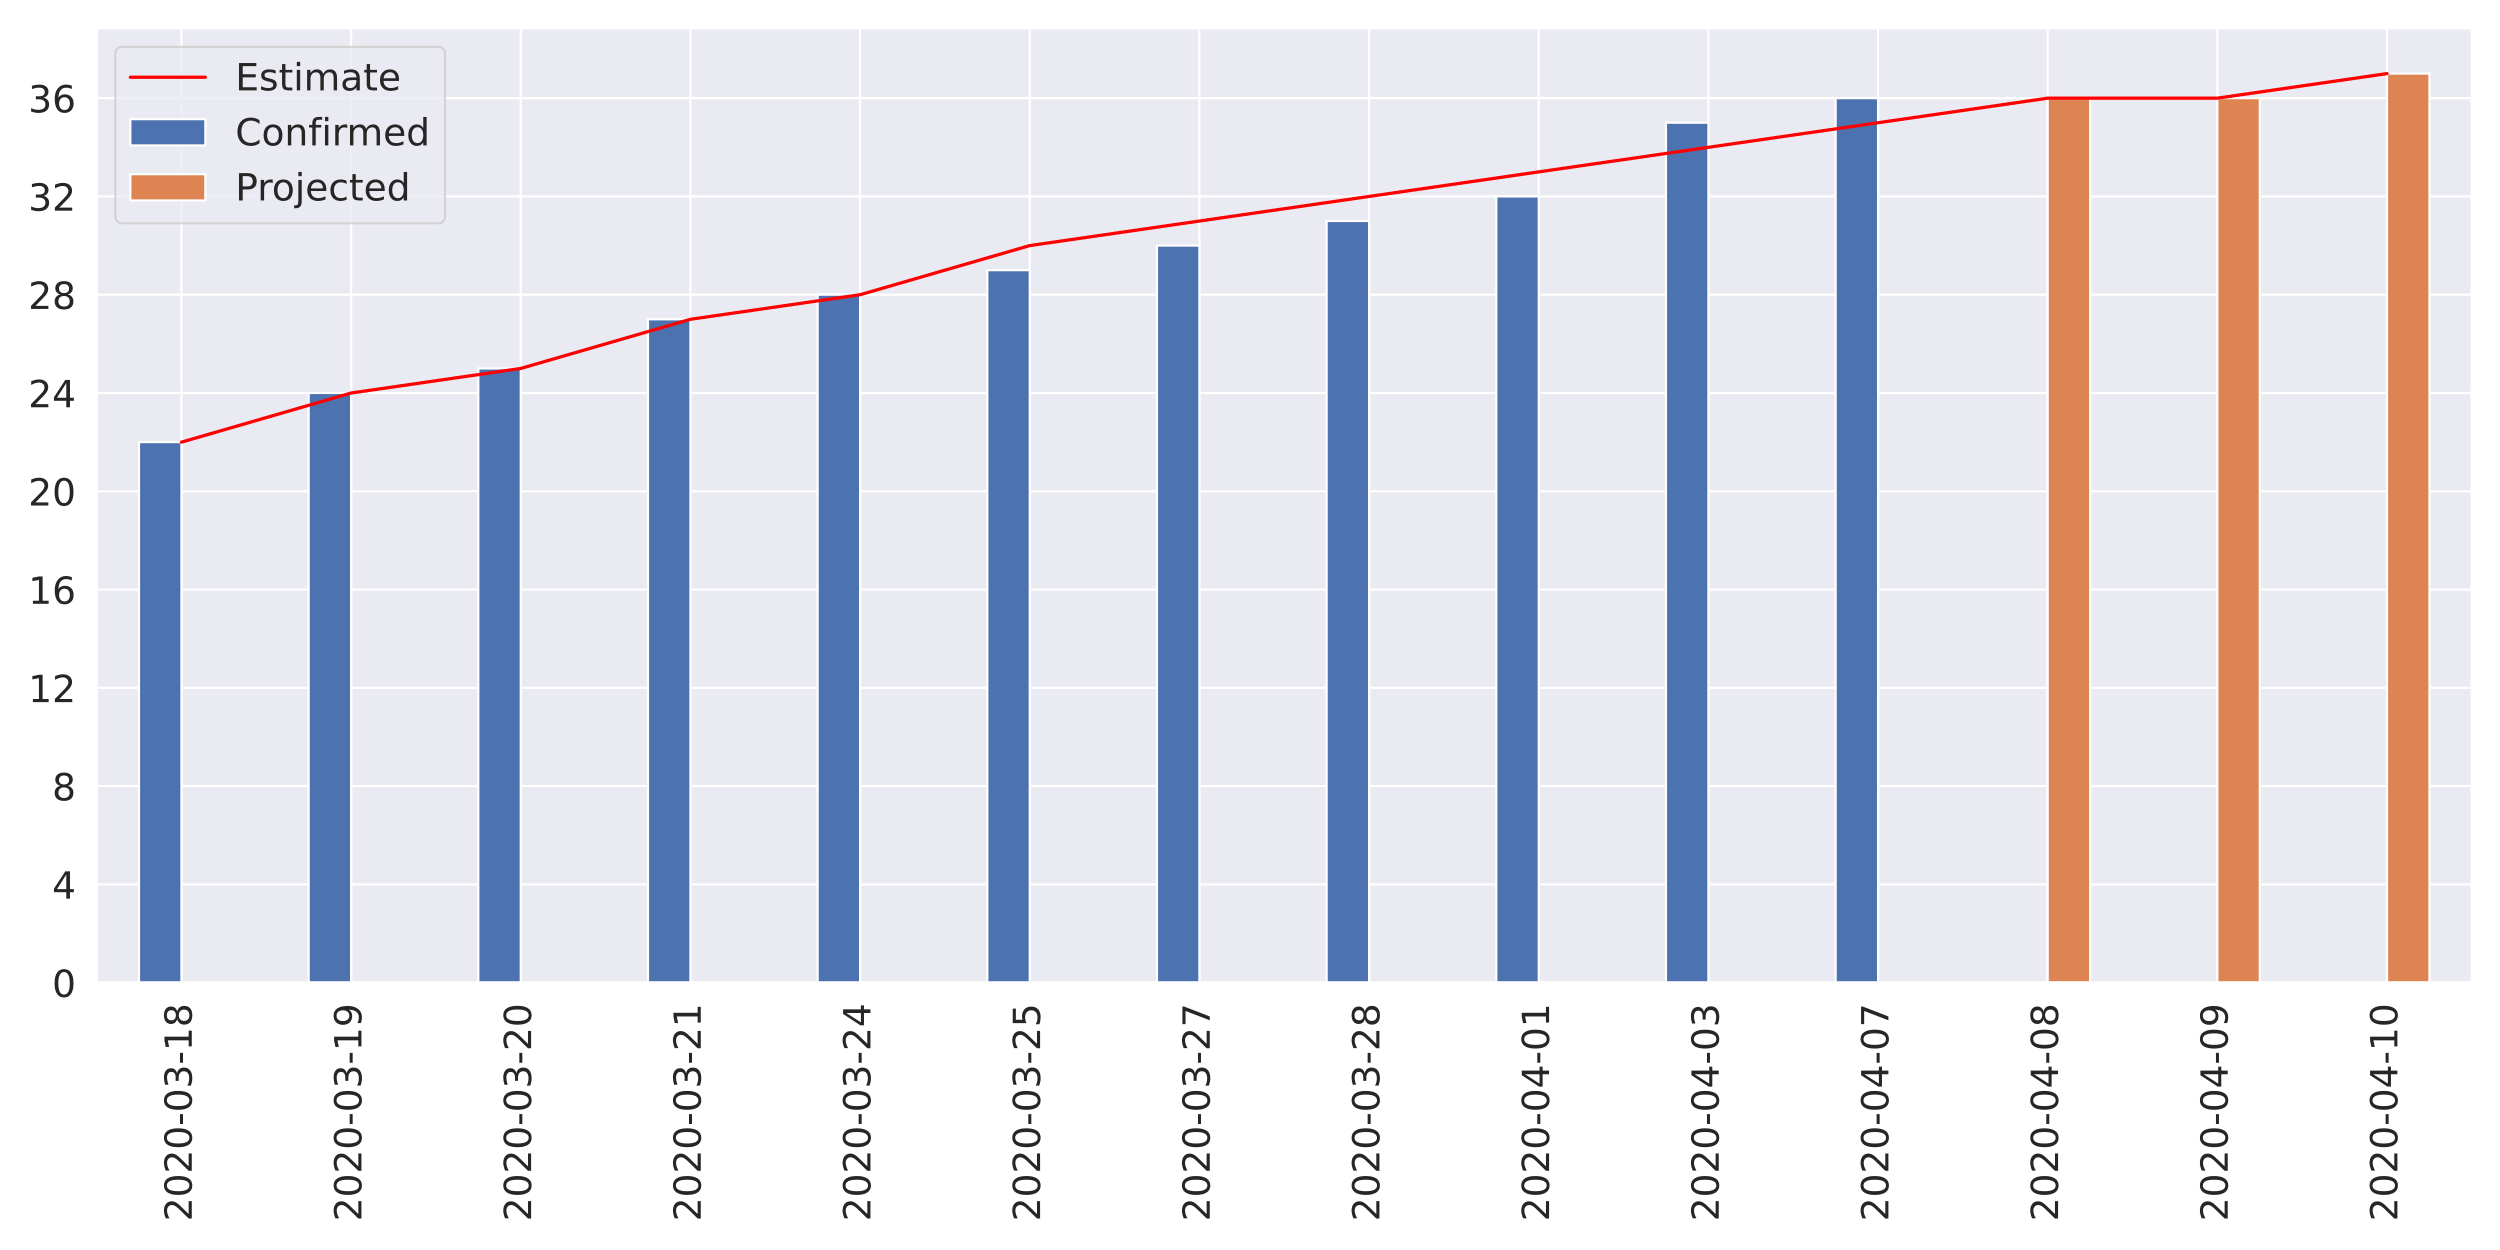
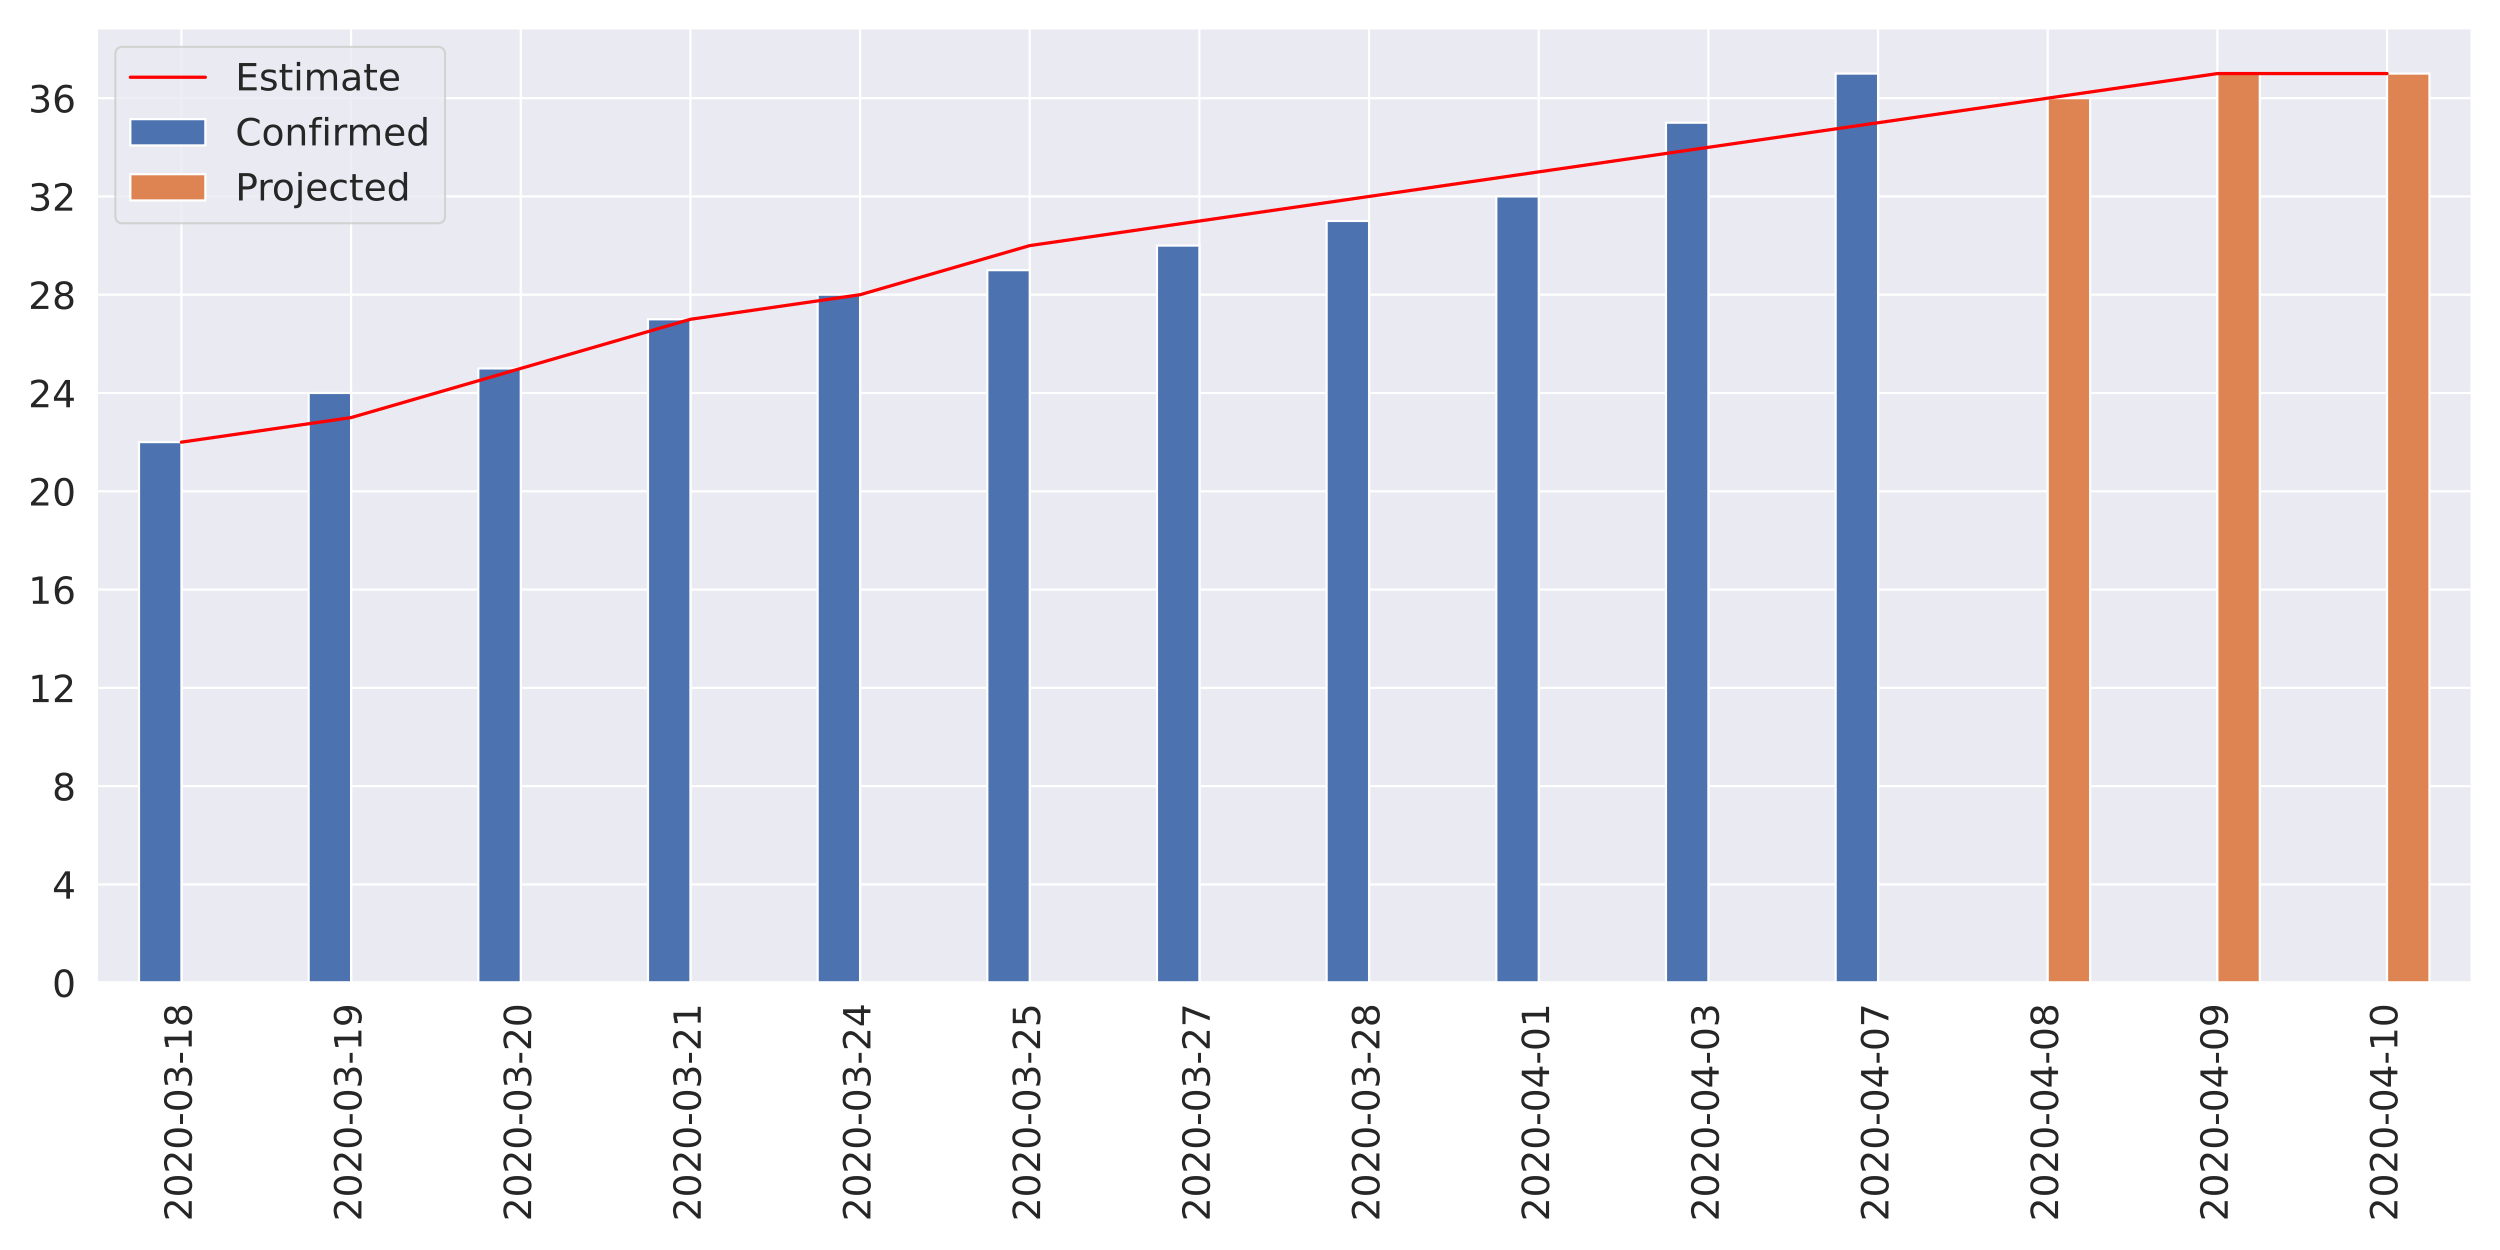
<svg xmlns="http://www.w3.org/2000/svg" xmlns:xlink="http://www.w3.org/1999/xlink" height="576pt" version="1.1" viewBox="0 0 1152 576" width="1152pt">
  <defs>
    <style type="text/css">
*{stroke-linecap:butt;stroke-linejoin:round;}
  </style>
  </defs>
  <g id="figure_1">
    <g id="patch_1">
      <path d="M 0 576  L 1152 576  L 1152 0  L 0 0  z " style="fill:#ffffff;" />
    </g>
    <g id="axes_1">
      <g id="patch_2">
        <path d="M 44.51 452.83  L 1139.04 452.83  L 1139.04 12.96  L 44.51 12.96  z " style="fill:#eaeaf2;" />
      </g>
      <g id="matplotlib.axis_1">
        <g id="xtick_1">
          <g id="line2d_1">
            <path clip-path="url(#p0f785cb7fe)" d="M 83.6 452.83  L 83.6 12.96  " style="fill:none;stroke:#ffffff;stroke-linecap:round;" />
          </g>
          <g id="text_1">
            <defs>
              <path d="M 19.188 8.297  L 53.609 8.297  L 53.609 0  L 7.328 0  L 7.328 8.297  Q 12.938 14.109 22.625 23.891  Q 32.328 33.688 34.812 36.531  Q 39.547 41.844 41.422 45.531  Q 43.312 49.219 43.312 52.781  Q 43.312 58.594 39.234 62.25  Q 35.156 65.922 28.609 65.922  Q 23.969 65.922 18.812 64.312  Q 13.672 62.703 7.812 59.422  L 7.812 69.391  Q 13.766 71.781 18.938 73  Q 24.125 74.219 28.422 74.219  Q 39.75 74.219 46.484 68.547  Q 53.219 62.891 53.219 53.422  Q 53.219 48.922 51.531 44.891  Q 49.859 40.875 45.406 35.406  Q 44.188 33.984 37.641 27.219  Q 31.109 20.453 19.188 8.297  z " id="DejaVuSans-50" />
              <path d="M 31.781 66.406  Q 24.172 66.406 20.328 58.906  Q 16.5 51.422 16.5 36.375  Q 16.5 21.391 20.328 13.891  Q 24.172 6.391 31.781 6.391  Q 39.453 6.391 43.281 13.891  Q 47.125 21.391 47.125 36.375  Q 47.125 51.422 43.281 58.906  Q 39.453 66.406 31.781 66.406  z M 31.781 74.219  Q 44.047 74.219 50.516 64.516  Q 56.984 54.828 56.984 36.375  Q 56.984 17.969 50.516 8.266  Q 44.047 -1.422 31.781 -1.422  Q 19.531 -1.422 13.062 8.266  Q 6.594 17.969 6.594 36.375  Q 6.594 54.828 13.062 64.516  Q 19.531 74.219 31.781 74.219  z " id="DejaVuSans-48" />
              <path d="M 4.891 31.391  L 31.203 31.391  L 31.203 23.391  L 4.891 23.391  z " id="DejaVuSans-45" />
              <path d="M 40.578 39.312  Q 47.656 37.797 51.625 33  Q 55.609 28.219 55.609 21.188  Q 55.609 10.406 48.188 4.484  Q 40.766 -1.422 27.094 -1.422  Q 22.516 -1.422 17.656 -0.516  Q 12.797 0.391 7.625 2.203  L 7.625 11.719  Q 11.719 9.328 16.594 8.109  Q 21.484 6.891 26.812 6.891  Q 36.078 6.891 40.938 10.547  Q 45.797 14.203 45.797 21.188  Q 45.797 27.641 41.281 31.266  Q 36.766 34.906 28.719 34.906  L 20.219 34.906  L 20.219 43.016  L 29.109 43.016  Q 36.375 43.016 40.234 45.922  Q 44.094 48.828 44.094 54.297  Q 44.094 59.906 40.109 62.906  Q 36.141 65.922 28.719 65.922  Q 24.656 65.922 20.016 65.031  Q 15.375 64.156 9.812 62.312  L 9.812 71.094  Q 15.438 72.656 20.344 73.438  Q 25.25 74.219 29.594 74.219  Q 40.828 74.219 47.359 69.109  Q 53.906 64.016 53.906 55.328  Q 53.906 49.266 50.438 45.094  Q 46.969 40.922 40.578 39.312  z " id="DejaVuSans-51" />
              <path d="M 12.406 8.297  L 28.516 8.297  L 28.516 63.922  L 10.984 60.406  L 10.984 69.391  L 28.422 72.906  L 38.281 72.906  L 38.281 8.297  L 54.391 8.297  L 54.391 0  L 12.406 0  z " id="DejaVuSans-49" />
              <path d="M 31.781 34.625  Q 24.75 34.625 20.719 30.859  Q 16.703 27.094 16.703 20.516  Q 16.703 13.922 20.719 10.156  Q 24.75 6.391 31.781 6.391  Q 38.812 6.391 42.859 10.172  Q 46.922 13.969 46.922 20.516  Q 46.922 27.094 42.891 30.859  Q 38.875 34.625 31.781 34.625  z M 21.922 38.812  Q 15.578 40.375 12.031 44.719  Q 8.5 49.078 8.5 55.328  Q 8.5 64.062 14.719 69.141  Q 20.953 74.219 31.781 74.219  Q 42.672 74.219 48.875 69.141  Q 55.078 64.062 55.078 55.328  Q 55.078 49.078 51.531 44.719  Q 48 40.375 41.703 38.812  Q 48.828 37.156 52.797 32.312  Q 56.781 27.484 56.781 20.516  Q 56.781 9.906 50.312 4.234  Q 43.844 -1.422 31.781 -1.422  Q 19.734 -1.422 13.25 4.234  Q 6.781 9.906 6.781 20.516  Q 6.781 27.484 10.781 32.312  Q 14.797 37.156 21.922 38.812  z M 18.312 54.391  Q 18.312 48.734 21.844 45.562  Q 25.391 42.391 31.781 42.391  Q 38.141 42.391 41.719 45.562  Q 45.312 48.734 45.312 54.391  Q 45.312 60.062 41.719 63.234  Q 38.141 66.406 31.781 66.406  Q 25.391 66.406 21.844 63.234  Q 18.312 60.062 18.312 54.391  z " id="DejaVuSans-56" />
            </defs>
            <g style="fill:#262626;" transform="translate(88.36856 562.7538)rotate(-90)scale(0.1728 -0.1728)">
              <use xlink:href="#DejaVuSans-50" />
              <use x="63.623" xlink:href="#DejaVuSans-48" />
              <use x="127.246" xlink:href="#DejaVuSans-50" />
              <use x="190.869" xlink:href="#DejaVuSans-48" />
              <use x="254.492" xlink:href="#DejaVuSans-45" />
              <use x="290.576" xlink:href="#DejaVuSans-48" />
              <use x="354.199" xlink:href="#DejaVuSans-51" />
              <use x="417.822" xlink:href="#DejaVuSans-45" />
              <use x="453.906" xlink:href="#DejaVuSans-49" />
              <use x="517.529" xlink:href="#DejaVuSans-56" />
            </g>
          </g>
        </g>
        <g id="xtick_2">
          <g id="line2d_2">
            <path clip-path="url(#p0f785cb7fe)" d="M 161.781 452.83  L 161.781 12.96  " style="fill:none;stroke:#ffffff;stroke-linecap:round;" />
          </g>
          <g id="text_2">
            <defs>
              <path d="M 10.984 1.516  L 10.984 10.5  Q 14.703 8.734 18.5 7.812  Q 22.312 6.891 25.984 6.891  Q 35.75 6.891 40.891 13.453  Q 46.047 20.016 46.781 33.406  Q 43.953 29.203 39.594 26.953  Q 35.25 24.703 29.984 24.703  Q 19.047 24.703 12.672 31.312  Q 6.297 37.938 6.297 49.422  Q 6.297 60.641 12.938 67.422  Q 19.578 74.219 30.609 74.219  Q 43.266 74.219 49.922 64.516  Q 56.594 54.828 56.594 36.375  Q 56.594 19.141 48.406 8.859  Q 40.234 -1.422 26.422 -1.422  Q 22.703 -1.422 18.891 -0.688  Q 15.094 0.047 10.984 1.516  z M 30.609 32.422  Q 37.25 32.422 41.125 36.953  Q 45.016 41.5 45.016 49.422  Q 45.016 57.281 41.125 61.844  Q 37.25 66.406 30.609 66.406  Q 23.969 66.406 20.094 61.844  Q 16.219 57.281 16.219 49.422  Q 16.219 41.5 20.094 36.953  Q 23.969 32.422 30.609 32.422  z " id="DejaVuSans-57" />
            </defs>
            <g style="fill:#262626;" transform="translate(166.5493 562.7538)rotate(-90)scale(0.1728 -0.1728)">
              <use xlink:href="#DejaVuSans-50" />
              <use x="63.623" xlink:href="#DejaVuSans-48" />
              <use x="127.246" xlink:href="#DejaVuSans-50" />
              <use x="190.869" xlink:href="#DejaVuSans-48" />
              <use x="254.492" xlink:href="#DejaVuSans-45" />
              <use x="290.576" xlink:href="#DejaVuSans-48" />
              <use x="354.199" xlink:href="#DejaVuSans-51" />
              <use x="417.822" xlink:href="#DejaVuSans-45" />
              <use x="453.906" xlink:href="#DejaVuSans-49" />
              <use x="517.529" xlink:href="#DejaVuSans-57" />
            </g>
          </g>
        </g>
        <g id="xtick_3">
          <g id="line2d_3">
            <path clip-path="url(#p0f785cb7fe)" d="M 239.962 452.83  L 239.962 12.96  " style="fill:none;stroke:#ffffff;stroke-linecap:round;" />
          </g>
          <g id="text_3">
            <g style="fill:#262626;" transform="translate(244.73 562.7538)rotate(-90)scale(0.1728 -0.1728)">
              <use xlink:href="#DejaVuSans-50" />
              <use x="63.623" xlink:href="#DejaVuSans-48" />
              <use x="127.246" xlink:href="#DejaVuSans-50" />
              <use x="190.869" xlink:href="#DejaVuSans-48" />
              <use x="254.492" xlink:href="#DejaVuSans-45" />
              <use x="290.576" xlink:href="#DejaVuSans-48" />
              <use x="354.199" xlink:href="#DejaVuSans-51" />
              <use x="417.822" xlink:href="#DejaVuSans-45" />
              <use x="453.906" xlink:href="#DejaVuSans-50" />
              <use x="517.529" xlink:href="#DejaVuSans-48" />
            </g>
          </g>
        </g>
        <g id="xtick_4">
          <g id="line2d_4">
            <path clip-path="url(#p0f785cb7fe)" d="M 318.142 452.83  L 318.142 12.96  " style="fill:none;stroke:#ffffff;stroke-linecap:round;" />
          </g>
          <g id="text_4">
            <g style="fill:#262626;" transform="translate(322.9107 562.7538)rotate(-90)scale(0.1728 -0.1728)">
              <use xlink:href="#DejaVuSans-50" />
              <use x="63.623" xlink:href="#DejaVuSans-48" />
              <use x="127.246" xlink:href="#DejaVuSans-50" />
              <use x="190.869" xlink:href="#DejaVuSans-48" />
              <use x="254.492" xlink:href="#DejaVuSans-45" />
              <use x="290.576" xlink:href="#DejaVuSans-48" />
              <use x="354.199" xlink:href="#DejaVuSans-51" />
              <use x="417.822" xlink:href="#DejaVuSans-45" />
              <use x="453.906" xlink:href="#DejaVuSans-50" />
              <use x="517.529" xlink:href="#DejaVuSans-49" />
            </g>
          </g>
        </g>
        <g id="xtick_5">
          <g id="line2d_5">
            <path clip-path="url(#p0f785cb7fe)" d="M 396.323 452.83  L 396.323 12.96  " style="fill:none;stroke:#ffffff;stroke-linecap:round;" />
          </g>
          <g id="text_5">
            <defs>
              <path d="M 37.797 64.312  L 12.891 25.391  L 37.797 25.391  z M 35.203 72.906  L 47.609 72.906  L 47.609 25.391  L 58.016 25.391  L 58.016 17.188  L 47.609 17.188  L 47.609 0  L 37.797 0  L 37.797 17.188  L 4.891 17.188  L 4.891 26.703  z " id="DejaVuSans-52" />
            </defs>
            <g style="fill:#262626;" transform="translate(401.0914 562.7538)rotate(-90)scale(0.1728 -0.1728)">
              <use xlink:href="#DejaVuSans-50" />
              <use x="63.623" xlink:href="#DejaVuSans-48" />
              <use x="127.246" xlink:href="#DejaVuSans-50" />
              <use x="190.869" xlink:href="#DejaVuSans-48" />
              <use x="254.492" xlink:href="#DejaVuSans-45" />
              <use x="290.576" xlink:href="#DejaVuSans-48" />
              <use x="354.199" xlink:href="#DejaVuSans-51" />
              <use x="417.822" xlink:href="#DejaVuSans-45" />
              <use x="453.906" xlink:href="#DejaVuSans-50" />
              <use x="517.529" xlink:href="#DejaVuSans-52" />
            </g>
          </g>
        </g>
        <g id="xtick_6">
          <g id="line2d_6">
            <path clip-path="url(#p0f785cb7fe)" d="M 474.504 452.83  L 474.504 12.96  " style="fill:none;stroke:#ffffff;stroke-linecap:round;" />
          </g>
          <g id="text_6">
            <defs>
              <path d="M 10.797 72.906  L 49.516 72.906  L 49.516 64.594  L 19.828 64.594  L 19.828 46.734  Q 21.969 47.469 24.109 47.828  Q 26.266 48.188 28.422 48.188  Q 40.625 48.188 47.75 41.5  Q 54.891 34.812 54.891 23.391  Q 54.891 11.625 47.562 5.094  Q 40.234 -1.422 26.906 -1.422  Q 22.312 -1.422 17.547 -0.641  Q 12.797 0.141 7.719 1.703  L 7.719 11.625  Q 12.109 9.234 16.797 8.062  Q 21.484 6.891 26.703 6.891  Q 35.156 6.891 40.078 11.328  Q 45.016 15.766 45.016 23.391  Q 45.016 31 40.078 35.438  Q 35.156 39.891 26.703 39.891  Q 22.75 39.891 18.812 39.016  Q 14.891 38.141 10.797 36.281  z " id="DejaVuSans-53" />
            </defs>
            <g style="fill:#262626;" transform="translate(479.2721 562.7538)rotate(-90)scale(0.1728 -0.1728)">
              <use xlink:href="#DejaVuSans-50" />
              <use x="63.623" xlink:href="#DejaVuSans-48" />
              <use x="127.246" xlink:href="#DejaVuSans-50" />
              <use x="190.869" xlink:href="#DejaVuSans-48" />
              <use x="254.492" xlink:href="#DejaVuSans-45" />
              <use x="290.576" xlink:href="#DejaVuSans-48" />
              <use x="354.199" xlink:href="#DejaVuSans-51" />
              <use x="417.822" xlink:href="#DejaVuSans-45" />
              <use x="453.906" xlink:href="#DejaVuSans-50" />
              <use x="517.529" xlink:href="#DejaVuSans-53" />
            </g>
          </g>
        </g>
        <g id="xtick_7">
          <g id="line2d_7">
            <path clip-path="url(#p0f785cb7fe)" d="M 552.685 452.83  L 552.685 12.96  " style="fill:none;stroke:#ffffff;stroke-linecap:round;" />
          </g>
          <g id="text_7">
            <defs>
              <path d="M 8.203 72.906  L 55.078 72.906  L 55.078 68.703  L 28.609 0  L 18.312 0  L 43.219 64.594  L 8.203 64.594  z " id="DejaVuSans-55" />
            </defs>
            <g style="fill:#262626;" transform="translate(557.4528 562.7538)rotate(-90)scale(0.1728 -0.1728)">
              <use xlink:href="#DejaVuSans-50" />
              <use x="63.623" xlink:href="#DejaVuSans-48" />
              <use x="127.246" xlink:href="#DejaVuSans-50" />
              <use x="190.869" xlink:href="#DejaVuSans-48" />
              <use x="254.492" xlink:href="#DejaVuSans-45" />
              <use x="290.576" xlink:href="#DejaVuSans-48" />
              <use x="354.199" xlink:href="#DejaVuSans-51" />
              <use x="417.822" xlink:href="#DejaVuSans-45" />
              <use x="453.906" xlink:href="#DejaVuSans-50" />
              <use x="517.529" xlink:href="#DejaVuSans-55" />
            </g>
          </g>
        </g>
        <g id="xtick_8">
          <g id="line2d_8">
            <path clip-path="url(#p0f785cb7fe)" d="M 630.865 452.83  L 630.865 12.96  " style="fill:none;stroke:#ffffff;stroke-linecap:round;" />
          </g>
          <g id="text_8">
            <g style="fill:#262626;" transform="translate(635.6336 562.7538)rotate(-90)scale(0.1728 -0.1728)">
              <use xlink:href="#DejaVuSans-50" />
              <use x="63.623" xlink:href="#DejaVuSans-48" />
              <use x="127.246" xlink:href="#DejaVuSans-50" />
              <use x="190.869" xlink:href="#DejaVuSans-48" />
              <use x="254.492" xlink:href="#DejaVuSans-45" />
              <use x="290.576" xlink:href="#DejaVuSans-48" />
              <use x="354.199" xlink:href="#DejaVuSans-51" />
              <use x="417.822" xlink:href="#DejaVuSans-45" />
              <use x="453.906" xlink:href="#DejaVuSans-50" />
              <use x="517.529" xlink:href="#DejaVuSans-56" />
            </g>
          </g>
        </g>
        <g id="xtick_9">
          <g id="line2d_9">
            <path clip-path="url(#p0f785cb7fe)" d="M 709.046 452.83  L 709.046 12.96  " style="fill:none;stroke:#ffffff;stroke-linecap:round;" />
          </g>
          <g id="text_9">
            <g style="fill:#262626;" transform="translate(713.8143 562.7538)rotate(-90)scale(0.1728 -0.1728)">
              <use xlink:href="#DejaVuSans-50" />
              <use x="63.623" xlink:href="#DejaVuSans-48" />
              <use x="127.246" xlink:href="#DejaVuSans-50" />
              <use x="190.869" xlink:href="#DejaVuSans-48" />
              <use x="254.492" xlink:href="#DejaVuSans-45" />
              <use x="290.576" xlink:href="#DejaVuSans-48" />
              <use x="354.199" xlink:href="#DejaVuSans-52" />
              <use x="417.822" xlink:href="#DejaVuSans-45" />
              <use x="453.906" xlink:href="#DejaVuSans-48" />
              <use x="517.529" xlink:href="#DejaVuSans-49" />
            </g>
          </g>
        </g>
        <g id="xtick_10">
          <g id="line2d_10">
            <path clip-path="url(#p0f785cb7fe)" d="M 787.227 452.83  L 787.227 12.96  " style="fill:none;stroke:#ffffff;stroke-linecap:round;" />
          </g>
          <g id="text_10">
            <g style="fill:#262626;" transform="translate(791.995 562.7538)rotate(-90)scale(0.1728 -0.1728)">
              <use xlink:href="#DejaVuSans-50" />
              <use x="63.623" xlink:href="#DejaVuSans-48" />
              <use x="127.246" xlink:href="#DejaVuSans-50" />
              <use x="190.869" xlink:href="#DejaVuSans-48" />
              <use x="254.492" xlink:href="#DejaVuSans-45" />
              <use x="290.576" xlink:href="#DejaVuSans-48" />
              <use x="354.199" xlink:href="#DejaVuSans-52" />
              <use x="417.822" xlink:href="#DejaVuSans-45" />
              <use x="453.906" xlink:href="#DejaVuSans-48" />
              <use x="517.529" xlink:href="#DejaVuSans-51" />
            </g>
          </g>
        </g>
        <g id="xtick_11">
          <g id="line2d_11">
            <path clip-path="url(#p0f785cb7fe)" d="M 865.408 452.83  L 865.408 12.96  " style="fill:none;stroke:#ffffff;stroke-linecap:round;" />
          </g>
          <g id="text_11">
            <g style="fill:#262626;" transform="translate(870.1757 562.7538)rotate(-90)scale(0.1728 -0.1728)">
              <use xlink:href="#DejaVuSans-50" />
              <use x="63.623" xlink:href="#DejaVuSans-48" />
              <use x="127.246" xlink:href="#DejaVuSans-50" />
              <use x="190.869" xlink:href="#DejaVuSans-48" />
              <use x="254.492" xlink:href="#DejaVuSans-45" />
              <use x="290.576" xlink:href="#DejaVuSans-48" />
              <use x="354.199" xlink:href="#DejaVuSans-52" />
              <use x="417.822" xlink:href="#DejaVuSans-45" />
              <use x="453.906" xlink:href="#DejaVuSans-48" />
              <use x="517.529" xlink:href="#DejaVuSans-55" />
            </g>
          </g>
        </g>
        <g id="xtick_12">
          <g id="line2d_12">
            <path clip-path="url(#p0f785cb7fe)" d="M 943.588 452.83  L 943.588 12.96  " style="fill:none;stroke:#ffffff;stroke-linecap:round;" />
          </g>
          <g id="text_12">
            <g style="fill:#262626;" transform="translate(948.3564 562.7538)rotate(-90)scale(0.1728 -0.1728)">
              <use xlink:href="#DejaVuSans-50" />
              <use x="63.623" xlink:href="#DejaVuSans-48" />
              <use x="127.246" xlink:href="#DejaVuSans-50" />
              <use x="190.869" xlink:href="#DejaVuSans-48" />
              <use x="254.492" xlink:href="#DejaVuSans-45" />
              <use x="290.576" xlink:href="#DejaVuSans-48" />
              <use x="354.199" xlink:href="#DejaVuSans-52" />
              <use x="417.822" xlink:href="#DejaVuSans-45" />
              <use x="453.906" xlink:href="#DejaVuSans-48" />
              <use x="517.529" xlink:href="#DejaVuSans-56" />
            </g>
          </g>
        </g>
        <g id="xtick_13">
          <g id="line2d_13">
            <path clip-path="url(#p0f785cb7fe)" d="M 1021.769 452.83  L 1021.769 12.96  " style="fill:none;stroke:#ffffff;stroke-linecap:round;" />
          </g>
          <g id="text_13">
            <g style="fill:#262626;" transform="translate(1026.537 562.7538)rotate(-90)scale(0.1728 -0.1728)">
              <use xlink:href="#DejaVuSans-50" />
              <use x="63.623" xlink:href="#DejaVuSans-48" />
              <use x="127.246" xlink:href="#DejaVuSans-50" />
              <use x="190.869" xlink:href="#DejaVuSans-48" />
              <use x="254.492" xlink:href="#DejaVuSans-45" />
              <use x="290.576" xlink:href="#DejaVuSans-48" />
              <use x="354.199" xlink:href="#DejaVuSans-52" />
              <use x="417.822" xlink:href="#DejaVuSans-45" />
              <use x="453.906" xlink:href="#DejaVuSans-48" />
              <use x="517.529" xlink:href="#DejaVuSans-57" />
            </g>
          </g>
        </g>
        <g id="xtick_14">
          <g id="line2d_14">
            <path clip-path="url(#p0f785cb7fe)" d="M 1099.95 452.83  L 1099.95 12.96  " style="fill:none;stroke:#ffffff;stroke-linecap:round;" />
          </g>
          <g id="text_14">
            <g style="fill:#262626;" transform="translate(1104.718 562.7538)rotate(-90)scale(0.1728 -0.1728)">
              <use xlink:href="#DejaVuSans-50" />
              <use x="63.623" xlink:href="#DejaVuSans-48" />
              <use x="127.246" xlink:href="#DejaVuSans-50" />
              <use x="190.869" xlink:href="#DejaVuSans-48" />
              <use x="254.492" xlink:href="#DejaVuSans-45" />
              <use x="290.576" xlink:href="#DejaVuSans-48" />
              <use x="354.199" xlink:href="#DejaVuSans-52" />
              <use x="417.822" xlink:href="#DejaVuSans-45" />
              <use x="453.906" xlink:href="#DejaVuSans-49" />
              <use x="517.529" xlink:href="#DejaVuSans-48" />
            </g>
          </g>
        </g>
      </g>
      <g id="matplotlib.axis_2">
        <g id="ytick_1">
          <g id="line2d_15">
            <path clip-path="url(#p0f785cb7fe)" d="M 44.51 452.83  L 1139.04 452.83  " style="fill:none;stroke:#ffffff;stroke-linecap:round;" />
          </g>
          <g id="text_15">
            <g style="fill:#262626;" transform="translate(24.0156 459.3951)scale(0.1728 -0.1728)">
              <use xlink:href="#DejaVuSans-48" />
            </g>
          </g>
        </g>
        <g id="ytick_2">
          <g id="line2d_16">
            <path clip-path="url(#p0f785cb7fe)" d="M 44.51 407.541  L 1139.04 407.541  " style="fill:none;stroke:#ffffff;stroke-linecap:round;" />
          </g>
          <g id="text_16">
            <g style="fill:#262626;" transform="translate(24.0156 414.106)scale(0.1728 -0.1728)">
              <use xlink:href="#DejaVuSans-52" />
            </g>
          </g>
        </g>
        <g id="ytick_3">
          <g id="line2d_17">
            <path clip-path="url(#p0f785cb7fe)" d="M 44.51 362.252  L 1139.04 362.252  " style="fill:none;stroke:#ffffff;stroke-linecap:round;" />
          </g>
          <g id="text_17">
            <g style="fill:#262626;" transform="translate(24.0156 368.8169)scale(0.1728 -0.1728)">
              <use xlink:href="#DejaVuSans-56" />
            </g>
          </g>
        </g>
        <g id="ytick_4">
          <g id="line2d_18">
            <path clip-path="url(#p0f785cb7fe)" d="M 44.51 316.963  L 1139.04 316.963  " style="fill:none;stroke:#ffffff;stroke-linecap:round;" />
          </g>
          <g id="text_18">
            <g style="fill:#262626;" transform="translate(13.0212 323.5279)scale(0.1728 -0.1728)">
              <use xlink:href="#DejaVuSans-49" />
              <use x="63.623" xlink:href="#DejaVuSans-50" />
            </g>
          </g>
        </g>
        <g id="ytick_5">
          <g id="line2d_19">
            <path clip-path="url(#p0f785cb7fe)" d="M 44.51 271.674  L 1139.04 271.674  " style="fill:none;stroke:#ffffff;stroke-linecap:round;" />
          </g>
          <g id="text_19">
            <defs>
              <path d="M 33.016 40.375  Q 26.375 40.375 22.484 35.828  Q 18.609 31.297 18.609 23.391  Q 18.609 15.531 22.484 10.953  Q 26.375 6.391 33.016 6.391  Q 39.656 6.391 43.531 10.953  Q 47.406 15.531 47.406 23.391  Q 47.406 31.297 43.531 35.828  Q 39.656 40.375 33.016 40.375  z M 52.594 71.297  L 52.594 62.312  Q 48.875 64.062 45.094 64.984  Q 41.312 65.922 37.594 65.922  Q 27.828 65.922 22.672 59.328  Q 17.531 52.734 16.797 39.406  Q 19.672 43.656 24.016 45.922  Q 28.375 48.188 33.594 48.188  Q 44.578 48.188 50.953 41.516  Q 57.328 34.859 57.328 23.391  Q 57.328 12.156 50.688 5.359  Q 44.047 -1.422 33.016 -1.422  Q 20.359 -1.422 13.672 8.266  Q 6.984 17.969 6.984 36.375  Q 6.984 53.656 15.188 63.938  Q 23.391 74.219 37.203 74.219  Q 40.922 74.219 44.703 73.484  Q 48.484 72.75 52.594 71.297  z " id="DejaVuSans-54" />
            </defs>
            <g style="fill:#262626;" transform="translate(13.0212 278.2388)scale(0.1728 -0.1728)">
              <use xlink:href="#DejaVuSans-49" />
              <use x="63.623" xlink:href="#DejaVuSans-54" />
            </g>
          </g>
        </g>
        <g id="ytick_6">
          <g id="line2d_20">
            <path clip-path="url(#p0f785cb7fe)" d="M 44.51 226.385  L 1139.04 226.385  " style="fill:none;stroke:#ffffff;stroke-linecap:round;" />
          </g>
          <g id="text_20">
            <g style="fill:#262626;" transform="translate(13.0212 232.9497)scale(0.1728 -0.1728)">
              <use xlink:href="#DejaVuSans-50" />
              <use x="63.623" xlink:href="#DejaVuSans-48" />
            </g>
          </g>
        </g>
        <g id="ytick_7">
          <g id="line2d_21">
            <path clip-path="url(#p0f785cb7fe)" d="M 44.51 181.096  L 1139.04 181.096  " style="fill:none;stroke:#ffffff;stroke-linecap:round;" />
          </g>
          <g id="text_21">
            <g style="fill:#262626;" transform="translate(13.0212 187.6607)scale(0.1728 -0.1728)">
              <use xlink:href="#DejaVuSans-50" />
              <use x="63.623" xlink:href="#DejaVuSans-52" />
            </g>
          </g>
        </g>
        <g id="ytick_8">
          <g id="line2d_22">
            <path clip-path="url(#p0f785cb7fe)" d="M 44.51 135.807  L 1139.04 135.807  " style="fill:none;stroke:#ffffff;stroke-linecap:round;" />
          </g>
          <g id="text_22">
            <g style="fill:#262626;" transform="translate(13.0212 142.3716)scale(0.1728 -0.1728)">
              <use xlink:href="#DejaVuSans-50" />
              <use x="63.623" xlink:href="#DejaVuSans-56" />
            </g>
          </g>
        </g>
        <g id="ytick_9">
          <g id="line2d_23">
            <path clip-path="url(#p0f785cb7fe)" d="M 44.51 90.518  L 1139.04 90.518  " style="fill:none;stroke:#ffffff;stroke-linecap:round;" />
          </g>
          <g id="text_23">
            <g style="fill:#262626;" transform="translate(13.0212 97.08257)scale(0.1728 -0.1728)">
              <use xlink:href="#DejaVuSans-51" />
              <use x="63.623" xlink:href="#DejaVuSans-50" />
            </g>
          </g>
        </g>
        <g id="ytick_10">
          <g id="line2d_24">
            <path clip-path="url(#p0f785cb7fe)" d="M 44.51 45.228  L 1139.04 45.228  " style="fill:none;stroke:#ffffff;stroke-linecap:round;" />
          </g>
          <g id="text_24">
            <g style="fill:#262626;" transform="translate(13.0212 51.79351)scale(0.1728 -0.1728)">
              <use xlink:href="#DejaVuSans-51" />
              <use x="63.623" xlink:href="#DejaVuSans-54" />
            </g>
          </g>
        </g>
      </g>
      <g id="patch_3">
        <path clip-path="url(#p0f785cb7fe)" d="M 64.055 452.83  L 83.6 452.83  L 83.6 203.74  L 64.055 203.74  z " style="fill:#4c72b0;stroke:#ffffff;stroke-linejoin:miter;" />
      </g>
      <g id="patch_4">
        <path clip-path="url(#p0f785cb7fe)" d="M 142.236 452.83  L 161.781 452.83  L 161.781 181.096  L 142.236 181.096  z " style="fill:#4c72b0;stroke:#ffffff;stroke-linejoin:miter;" />
      </g>
      <g id="patch_5">
        <path clip-path="url(#p0f785cb7fe)" d="M 220.417 452.83  L 239.962 452.83  L 239.962 169.773  L 220.417 169.773  z " style="fill:#4c72b0;stroke:#ffffff;stroke-linejoin:miter;" />
      </g>
      <g id="patch_6">
        <path clip-path="url(#p0f785cb7fe)" d="M 298.597 452.83  L 318.142 452.83  L 318.142 147.129  L 298.597 147.129  z " style="fill:#4c72b0;stroke:#ffffff;stroke-linejoin:miter;" />
      </g>
      <g id="patch_7">
        <path clip-path="url(#p0f785cb7fe)" d="M 376.778 452.83  L 396.323 452.83  L 396.323 135.807  L 376.778 135.807  z " style="fill:#4c72b0;stroke:#ffffff;stroke-linejoin:miter;" />
      </g>
      <g id="patch_8">
        <path clip-path="url(#p0f785cb7fe)" d="M 454.959 452.83  L 474.504 452.83  L 474.504 124.484  L 454.959 124.484  z " style="fill:#4c72b0;stroke:#ffffff;stroke-linejoin:miter;" />
      </g>
      <g id="patch_9">
        <path clip-path="url(#p0f785cb7fe)" d="M 533.139 452.83  L 552.685 452.83  L 552.685 113.162  L 533.139 113.162  z " style="fill:#4c72b0;stroke:#ffffff;stroke-linejoin:miter;" />
      </g>
      <g id="patch_10">
        <path clip-path="url(#p0f785cb7fe)" d="M 611.32 452.83  L 630.865 452.83  L 630.865 101.84  L 611.32 101.84  z " style="fill:#4c72b0;stroke:#ffffff;stroke-linejoin:miter;" />
      </g>
      <g id="patch_11">
        <path clip-path="url(#p0f785cb7fe)" d="M 689.501 452.83  L 709.046 452.83  L 709.046 90.518  L 689.501 90.518  z " style="fill:#4c72b0;stroke:#ffffff;stroke-linejoin:miter;" />
      </g>
      <g id="patch_12">
        <path clip-path="url(#p0f785cb7fe)" d="M 767.682 452.83  L 787.227 452.83  L 787.227 56.551  L 767.682 56.551  z " style="fill:#4c72b0;stroke:#ffffff;stroke-linejoin:miter;" />
      </g>
      <g id="patch_13">
-         <path clip-path="url(#p0f785cb7fe)" d="M 845.862 452.83  L 865.408 452.83  L 865.408 45.228  L 845.862 45.228  z " style="fill:#4c72b0;stroke:#ffffff;stroke-linejoin:miter;" />
+         <path clip-path="url(#p0f785cb7fe)" d="M 845.862 452.83  L 865.408 452.83  L 865.408 33.906  L 845.862 33.906  z " style="fill:#4c72b0;stroke:#ffffff;stroke-linejoin:miter;" />
      </g>
      <g id="patch_14">
        <path clip-path="url(#p0f785cb7fe)" d="M 924.043 452.83  L 943.588 452.83  L 943.588 452.83  L 924.043 452.83  z " style="fill:#4c72b0;stroke:#ffffff;stroke-linejoin:miter;" />
      </g>
      <g id="patch_15">
        <path clip-path="url(#p0f785cb7fe)" d="M 1002.224 452.83  L 1021.769 452.83  L 1021.769 452.83  L 1002.224 452.83  z " style="fill:#4c72b0;stroke:#ffffff;stroke-linejoin:miter;" />
      </g>
      <g id="patch_16">
        <path clip-path="url(#p0f785cb7fe)" d="M 1080.404 452.83  L 1099.95 452.83  L 1099.95 452.83  L 1080.404 452.83  z " style="fill:#4c72b0;stroke:#ffffff;stroke-linejoin:miter;" />
      </g>
      <g id="patch_17">
        <path clip-path="url(#p0f785cb7fe)" d="M 83.6 452.83  L 103.146 452.83  L 103.146 452.83  L 83.6 452.83  z " style="fill:#dd8452;stroke:#ffffff;stroke-linejoin:miter;" />
      </g>
      <g id="patch_18">
        <path clip-path="url(#p0f785cb7fe)" d="M 161.781 452.83  L 181.326 452.83  L 181.326 452.83  L 161.781 452.83  z " style="fill:#dd8452;stroke:#ffffff;stroke-linejoin:miter;" />
      </g>
      <g id="patch_19">
        <path clip-path="url(#p0f785cb7fe)" d="M 239.962 452.83  L 259.507 452.83  L 259.507 452.83  L 239.962 452.83  z " style="fill:#dd8452;stroke:#ffffff;stroke-linejoin:miter;" />
      </g>
      <g id="patch_20">
        <path clip-path="url(#p0f785cb7fe)" d="M 318.142 452.83  L 337.688 452.83  L 337.688 452.83  L 318.142 452.83  z " style="fill:#dd8452;stroke:#ffffff;stroke-linejoin:miter;" />
      </g>
      <g id="patch_21">
        <path clip-path="url(#p0f785cb7fe)" d="M 396.323 452.83  L 415.868 452.83  L 415.868 452.83  L 396.323 452.83  z " style="fill:#dd8452;stroke:#ffffff;stroke-linejoin:miter;" />
      </g>
      <g id="patch_22">
        <path clip-path="url(#p0f785cb7fe)" d="M 474.504 452.83  L 494.049 452.83  L 494.049 452.83  L 474.504 452.83  z " style="fill:#dd8452;stroke:#ffffff;stroke-linejoin:miter;" />
      </g>
      <g id="patch_23">
        <path clip-path="url(#p0f785cb7fe)" d="M 552.685 452.83  L 572.23 452.83  L 572.23 452.83  L 552.685 452.83  z " style="fill:#dd8452;stroke:#ffffff;stroke-linejoin:miter;" />
      </g>
      <g id="patch_24">
        <path clip-path="url(#p0f785cb7fe)" d="M 630.865 452.83  L 650.411 452.83  L 650.411 452.83  L 630.865 452.83  z " style="fill:#dd8452;stroke:#ffffff;stroke-linejoin:miter;" />
      </g>
      <g id="patch_25">
        <path clip-path="url(#p0f785cb7fe)" d="M 709.046 452.83  L 728.591 452.83  L 728.591 452.83  L 709.046 452.83  z " style="fill:#dd8452;stroke:#ffffff;stroke-linejoin:miter;" />
      </g>
      <g id="patch_26">
        <path clip-path="url(#p0f785cb7fe)" d="M 787.227 452.83  L 806.772 452.83  L 806.772 452.83  L 787.227 452.83  z " style="fill:#dd8452;stroke:#ffffff;stroke-linejoin:miter;" />
      </g>
      <g id="patch_27">
        <path clip-path="url(#p0f785cb7fe)" d="M 865.408 452.83  L 884.953 452.83  L 884.953 452.83  L 865.408 452.83  z " style="fill:#dd8452;stroke:#ffffff;stroke-linejoin:miter;" />
      </g>
      <g id="patch_28">
        <path clip-path="url(#p0f785cb7fe)" d="M 943.588 452.83  L 963.133 452.83  L 963.133 45.228  L 943.588 45.228  z " style="fill:#dd8452;stroke:#ffffff;stroke-linejoin:miter;" />
      </g>
      <g id="patch_29">
-         <path clip-path="url(#p0f785cb7fe)" d="M 1021.769 452.83  L 1041.314 452.83  L 1041.314 45.228  L 1021.769 45.228  z " style="fill:#dd8452;stroke:#ffffff;stroke-linejoin:miter;" />
+         <path clip-path="url(#p0f785cb7fe)" d="M 1021.769 452.83  L 1041.314 452.83  L 1041.314 33.906  L 1021.769 33.906  z " style="fill:#dd8452;stroke:#ffffff;stroke-linejoin:miter;" />
      </g>
      <g id="patch_30">
        <path clip-path="url(#p0f785cb7fe)" d="M 1099.95 452.83  L 1119.495 452.83  L 1119.495 33.906  L 1099.95 33.906  z " style="fill:#dd8452;stroke:#ffffff;stroke-linejoin:miter;" />
      </g>
      <g id="line2d_25">
-         <path clip-path="url(#p0f785cb7fe)" d="M 83.6 203.74  L 161.781 181.096  L 239.962 169.773  L 318.142 147.129  L 396.323 135.807  L 474.504 113.162  L 552.685 101.84  L 630.865 90.518  L 709.046 79.195  L 787.227 67.873  L 865.408 56.551  L 943.588 45.228  L 1021.769 45.228  L 1099.95 33.906  " style="fill:none;stroke:#ff0000;stroke-linecap:round;stroke-width:1.5;" />
+         <path clip-path="url(#p0f785cb7fe)" d="M 83.6 203.74  L 161.781 192.418  L 239.962 169.773  L 318.142 147.129  L 396.323 135.807  L 474.504 113.162  L 552.685 101.84  L 630.865 90.518  L 709.046 79.195  L 787.227 67.873  L 865.408 56.551  L 943.588 45.228  L 1021.769 33.906  L 1099.95 33.906  " style="fill:none;stroke:#ff0000;stroke-linecap:round;stroke-width:1.5;" />
      </g>
      <g id="patch_31">
        <path d="M 44.51 452.83  L 44.51 12.96  " style="fill:none;stroke:#ffffff;stroke-linecap:square;stroke-linejoin:miter;stroke-width:1.25;" />
      </g>
      <g id="patch_32">
        <path d="M 1139.04 452.83  L 1139.04 12.96  " style="fill:none;stroke:#ffffff;stroke-linecap:square;stroke-linejoin:miter;stroke-width:1.25;" />
      </g>
      <g id="patch_33">
        <path d="M 44.51 452.83  L 1139.04 452.83  " style="fill:none;stroke:#ffffff;stroke-linecap:square;stroke-linejoin:miter;stroke-width:1.25;" />
      </g>
      <g id="patch_34">
        <path d="M 44.51 12.96  L 1139.04 12.96  " style="fill:none;stroke:#ffffff;stroke-linecap:square;stroke-linejoin:miter;stroke-width:1.25;" />
      </g>
      <g id="legend_1">
        <g id="patch_35">
          <path d="M 56.606 102.875  L 201.612 102.875  Q 205.068 102.875 205.068 99.419  L 205.068 25.056  Q 205.068 21.6 201.612 21.6  L 56.606 21.6  Q 53.15 21.6 53.15 25.056  L 53.15 99.419  Q 53.15 102.875 56.606 102.875  z " style="fill:#eaeaf2;opacity:0.8;stroke:#cccccc;stroke-linejoin:miter;" />
        </g>
        <g id="line2d_26">
          <path d="M 60.062 35.594  L 94.622 35.594  " style="fill:none;stroke:#ff0000;stroke-linecap:round;stroke-width:1.5;" />
        </g>
        <g id="line2d_27" />
        <g id="text_25">
          <defs>
            <path d="M 9.812 72.906  L 55.906 72.906  L 55.906 64.594  L 19.672 64.594  L 19.672 43.016  L 54.391 43.016  L 54.391 34.719  L 19.672 34.719  L 19.672 8.297  L 56.781 8.297  L 56.781 0  L 9.812 0  z " id="DejaVuSans-69" />
            <path d="M 44.281 53.078  L 44.281 44.578  Q 40.484 46.531 36.375 47.5  Q 32.281 48.484 27.875 48.484  Q 21.188 48.484 17.844 46.438  Q 14.5 44.391 14.5 40.281  Q 14.5 37.156 16.891 35.375  Q 19.281 33.594 26.516 31.984  L 29.594 31.297  Q 39.156 29.25 43.188 25.516  Q 47.219 21.781 47.219 15.094  Q 47.219 7.469 41.188 3.016  Q 35.156 -1.422 24.609 -1.422  Q 20.219 -1.422 15.453 -0.562  Q 10.688 0.297 5.422 2  L 5.422 11.281  Q 10.406 8.688 15.234 7.391  Q 20.062 6.109 24.812 6.109  Q 31.156 6.109 34.562 8.281  Q 37.984 10.453 37.984 14.406  Q 37.984 18.062 35.516 20.016  Q 33.062 21.969 24.703 23.781  L 21.578 24.516  Q 13.234 26.266 9.516 29.906  Q 5.812 33.547 5.812 39.891  Q 5.812 47.609 11.281 51.797  Q 16.75 56 26.812 56  Q 31.781 56 36.172 55.266  Q 40.578 54.547 44.281 53.078  z " id="DejaVuSans-115" />
            <path d="M 18.312 70.219  L 18.312 54.688  L 36.812 54.688  L 36.812 47.703  L 18.312 47.703  L 18.312 18.016  Q 18.312 11.328 20.141 9.422  Q 21.969 7.516 27.594 7.516  L 36.812 7.516  L 36.812 0  L 27.594 0  Q 17.188 0 13.234 3.875  Q 9.281 7.766 9.281 18.016  L 9.281 47.703  L 2.688 47.703  L 2.688 54.688  L 9.281 54.688  L 9.281 70.219  z " id="DejaVuSans-116" />
            <path d="M 9.422 54.688  L 18.406 54.688  L 18.406 0  L 9.422 0  z M 9.422 75.984  L 18.406 75.984  L 18.406 64.594  L 9.422 64.594  z " id="DejaVuSans-105" />
            <path d="M 52 44.188  Q 55.375 50.25 60.062 53.125  Q 64.75 56 71.094 56  Q 79.641 56 84.281 50.016  Q 88.922 44.047 88.922 33.016  L 88.922 0  L 79.891 0  L 79.891 32.719  Q 79.891 40.578 77.094 44.375  Q 74.312 48.188 68.609 48.188  Q 61.625 48.188 57.562 43.547  Q 53.516 38.922 53.516 30.906  L 53.516 0  L 44.484 0  L 44.484 32.719  Q 44.484 40.625 41.703 44.406  Q 38.922 48.188 33.109 48.188  Q 26.219 48.188 22.156 43.531  Q 18.109 38.875 18.109 30.906  L 18.109 0  L 9.078 0  L 9.078 54.688  L 18.109 54.688  L 18.109 46.188  Q 21.188 51.219 25.484 53.609  Q 29.781 56 35.688 56  Q 41.656 56 45.828 52.969  Q 50 49.953 52 44.188  z " id="DejaVuSans-109" />
            <path d="M 34.281 27.484  Q 23.391 27.484 19.188 25  Q 14.984 22.516 14.984 16.5  Q 14.984 11.719 18.141 8.906  Q 21.297 6.109 26.703 6.109  Q 34.188 6.109 38.703 11.406  Q 43.219 16.703 43.219 25.484  L 43.219 27.484  z M 52.203 31.203  L 52.203 0  L 43.219 0  L 43.219 8.297  Q 40.141 3.328 35.547 0.953  Q 30.953 -1.422 24.312 -1.422  Q 15.922 -1.422 10.953 3.297  Q 6 8.016 6 15.922  Q 6 25.141 12.172 29.828  Q 18.359 34.516 30.609 34.516  L 43.219 34.516  L 43.219 35.406  Q 43.219 41.609 39.141 45  Q 35.062 48.391 27.688 48.391  Q 23 48.391 18.547 47.266  Q 14.109 46.141 10.016 43.891  L 10.016 52.203  Q 14.938 54.109 19.578 55.047  Q 24.219 56 28.609 56  Q 40.484 56 46.344 49.844  Q 52.203 43.703 52.203 31.203  z " id="DejaVuSans-97" />
            <path d="M 56.203 29.594  L 56.203 25.203  L 14.891 25.203  Q 15.484 15.922 20.484 11.062  Q 25.484 6.203 34.422 6.203  Q 39.594 6.203 44.453 7.469  Q 49.312 8.734 54.109 11.281  L 54.109 2.781  Q 49.266 0.734 44.188 -0.344  Q 39.109 -1.422 33.891 -1.422  Q 20.797 -1.422 13.156 6.188  Q 5.516 13.812 5.516 26.812  Q 5.516 40.234 12.766 48.109  Q 20.016 56 32.328 56  Q 43.359 56 49.781 48.891  Q 56.203 41.797 56.203 29.594  z M 47.219 32.234  Q 47.125 39.594 43.094 43.984  Q 39.062 48.391 32.422 48.391  Q 24.906 48.391 20.391 44.141  Q 15.875 39.891 15.188 32.172  z " id="DejaVuSans-101" />
          </defs>
          <g style="fill:#262626;" transform="translate(108.446 41.6421)scale(0.1728 -0.1728)">
            <use xlink:href="#DejaVuSans-69" />
            <use x="63.184" xlink:href="#DejaVuSans-115" />
            <use x="115.283" xlink:href="#DejaVuSans-116" />
            <use x="154.492" xlink:href="#DejaVuSans-105" />
            <use x="182.275" xlink:href="#DejaVuSans-109" />
            <use x="279.688" xlink:href="#DejaVuSans-97" />
            <use x="340.967" xlink:href="#DejaVuSans-116" />
            <use x="380.176" xlink:href="#DejaVuSans-101" />
          </g>
        </g>
        <g id="patch_36">
          <path d="M 60.062 67.006  L 94.622 67.006  L 94.622 54.91  L 60.062 54.91  z " style="fill:#4c72b0;stroke:#ffffff;stroke-linejoin:miter;" />
        </g>
        <g id="text_26">
          <defs>
            <path d="M 64.406 67.281  L 64.406 56.891  Q 59.422 61.531 53.781 63.812  Q 48.141 66.109 41.797 66.109  Q 29.297 66.109 22.656 58.469  Q 16.016 50.828 16.016 36.375  Q 16.016 21.969 22.656 14.328  Q 29.297 6.688 41.797 6.688  Q 48.141 6.688 53.781 8.984  Q 59.422 11.281 64.406 15.922  L 64.406 5.609  Q 59.234 2.094 53.438 0.328  Q 47.656 -1.422 41.219 -1.422  Q 24.656 -1.422 15.125 8.703  Q 5.609 18.844 5.609 36.375  Q 5.609 53.953 15.125 64.078  Q 24.656 74.219 41.219 74.219  Q 47.75 74.219 53.531 72.484  Q 59.328 70.75 64.406 67.281  z " id="DejaVuSans-67" />
            <path d="M 30.609 48.391  Q 23.391 48.391 19.188 42.75  Q 14.984 37.109 14.984 27.297  Q 14.984 17.484 19.156 11.844  Q 23.344 6.203 30.609 6.203  Q 37.797 6.203 41.984 11.859  Q 46.188 17.531 46.188 27.297  Q 46.188 37.016 41.984 42.703  Q 37.797 48.391 30.609 48.391  z M 30.609 56  Q 42.328 56 49.016 48.375  Q 55.719 40.766 55.719 27.297  Q 55.719 13.875 49.016 6.219  Q 42.328 -1.422 30.609 -1.422  Q 18.844 -1.422 12.172 6.219  Q 5.516 13.875 5.516 27.297  Q 5.516 40.766 12.172 48.375  Q 18.844 56 30.609 56  z " id="DejaVuSans-111" />
            <path d="M 54.891 33.016  L 54.891 0  L 45.906 0  L 45.906 32.719  Q 45.906 40.484 42.875 44.328  Q 39.844 48.188 33.797 48.188  Q 26.516 48.188 22.312 43.547  Q 18.109 38.922 18.109 30.906  L 18.109 0  L 9.078 0  L 9.078 54.688  L 18.109 54.688  L 18.109 46.188  Q 21.344 51.125 25.703 53.562  Q 30.078 56 35.797 56  Q 45.219 56 50.047 50.172  Q 54.891 44.344 54.891 33.016  z " id="DejaVuSans-110" />
            <path d="M 37.109 75.984  L 37.109 68.5  L 28.516 68.5  Q 23.688 68.5 21.797 66.547  Q 19.922 64.594 19.922 59.516  L 19.922 54.688  L 34.719 54.688  L 34.719 47.703  L 19.922 47.703  L 19.922 0  L 10.891 0  L 10.891 47.703  L 2.297 47.703  L 2.297 54.688  L 10.891 54.688  L 10.891 58.5  Q 10.891 67.625 15.141 71.797  Q 19.391 75.984 28.609 75.984  z " id="DejaVuSans-102" />
            <path d="M 41.109 46.297  Q 39.594 47.172 37.812 47.578  Q 36.031 48 33.891 48  Q 26.266 48 22.188 43.047  Q 18.109 38.094 18.109 28.812  L 18.109 0  L 9.078 0  L 9.078 54.688  L 18.109 54.688  L 18.109 46.188  Q 20.953 51.172 25.484 53.578  Q 30.031 56 36.531 56  Q 37.453 56 38.578 55.875  Q 39.703 55.766 41.062 55.516  z " id="DejaVuSans-114" />
            <path d="M 45.406 46.391  L 45.406 75.984  L 54.391 75.984  L 54.391 0  L 45.406 0  L 45.406 8.203  Q 42.578 3.328 38.25 0.953  Q 33.938 -1.422 27.875 -1.422  Q 17.969 -1.422 11.734 6.484  Q 5.516 14.406 5.516 27.297  Q 5.516 40.188 11.734 48.094  Q 17.969 56 27.875 56  Q 33.938 56 38.25 53.625  Q 42.578 51.266 45.406 46.391  z M 14.797 27.297  Q 14.797 17.391 18.875 11.75  Q 22.953 6.109 30.078 6.109  Q 37.203 6.109 41.297 11.75  Q 45.406 17.391 45.406 27.297  Q 45.406 37.203 41.297 42.844  Q 37.203 48.484 30.078 48.484  Q 22.953 48.484 18.875 42.844  Q 14.797 37.203 14.797 27.297  z " id="DejaVuSans-100" />
          </defs>
          <g style="fill:#262626;" transform="translate(108.446 67.0059)scale(0.1728 -0.1728)">
            <use xlink:href="#DejaVuSans-67" />
            <use x="69.824" xlink:href="#DejaVuSans-111" />
            <use x="131.006" xlink:href="#DejaVuSans-110" />
            <use x="194.385" xlink:href="#DejaVuSans-102" />
            <use x="229.59" xlink:href="#DejaVuSans-105" />
            <use x="257.373" xlink:href="#DejaVuSans-114" />
            <use x="296.736" xlink:href="#DejaVuSans-109" />
            <use x="394.148" xlink:href="#DejaVuSans-101" />
            <use x="455.672" xlink:href="#DejaVuSans-100" />
          </g>
        </g>
        <g id="patch_37">
          <path d="M 60.062 92.37  L 94.622 92.37  L 94.622 80.274  L 60.062 80.274  z " style="fill:#dd8452;stroke:#ffffff;stroke-linejoin:miter;" />
        </g>
        <g id="text_27">
          <defs>
            <path d="M 19.672 64.797  L 19.672 37.406  L 32.078 37.406  Q 38.969 37.406 42.719 40.969  Q 46.484 44.531 46.484 51.125  Q 46.484 57.672 42.719 61.234  Q 38.969 64.797 32.078 64.797  z M 9.812 72.906  L 32.078 72.906  Q 44.344 72.906 50.609 67.359  Q 56.891 61.812 56.891 51.125  Q 56.891 40.328 50.609 34.812  Q 44.344 29.297 32.078 29.297  L 19.672 29.297  L 19.672 0  L 9.812 0  z " id="DejaVuSans-80" />
            <path d="M 9.422 54.688  L 18.406 54.688  L 18.406 -0.984  Q 18.406 -11.422 14.422 -16.109  Q 10.453 -20.797 1.609 -20.797  L -1.812 -20.797  L -1.812 -13.188  L 0.594 -13.188  Q 5.719 -13.188 7.562 -10.812  Q 9.422 -8.453 9.422 -0.984  z M 9.422 75.984  L 18.406 75.984  L 18.406 64.594  L 9.422 64.594  z " id="DejaVuSans-106" />
            <path d="M 48.781 52.594  L 48.781 44.188  Q 44.969 46.297 41.141 47.344  Q 37.312 48.391 33.406 48.391  Q 24.656 48.391 19.812 42.844  Q 14.984 37.312 14.984 27.297  Q 14.984 17.281 19.812 11.734  Q 24.656 6.203 33.406 6.203  Q 37.312 6.203 41.141 7.25  Q 44.969 8.297 48.781 10.406  L 48.781 2.094  Q 45.016 0.344 40.984 -0.531  Q 36.969 -1.422 32.422 -1.422  Q 20.062 -1.422 12.781 6.344  Q 5.516 14.109 5.516 27.297  Q 5.516 40.672 12.859 48.328  Q 20.219 56 33.016 56  Q 37.156 56 41.109 55.141  Q 45.062 54.297 48.781 52.594  z " id="DejaVuSans-99" />
          </defs>
          <g style="fill:#262626;" transform="translate(108.446 92.3697)scale(0.1728 -0.1728)">
            <use xlink:href="#DejaVuSans-80" />
            <use x="58.553" xlink:href="#DejaVuSans-114" />
            <use x="97.416" xlink:href="#DejaVuSans-111" />
            <use x="158.598" xlink:href="#DejaVuSans-106" />
            <use x="186.381" xlink:href="#DejaVuSans-101" />
            <use x="247.904" xlink:href="#DejaVuSans-99" />
            <use x="302.885" xlink:href="#DejaVuSans-116" />
            <use x="342.094" xlink:href="#DejaVuSans-101" />
            <use x="403.617" xlink:href="#DejaVuSans-100" />
          </g>
        </g>
      </g>
    </g>
  </g>
  <defs>
    <clipPath id="p0f785cb7fe">
      <rect height="439.87" width="1094.53" x="44.51" y="12.96" />
    </clipPath>
  </defs>
</svg>
